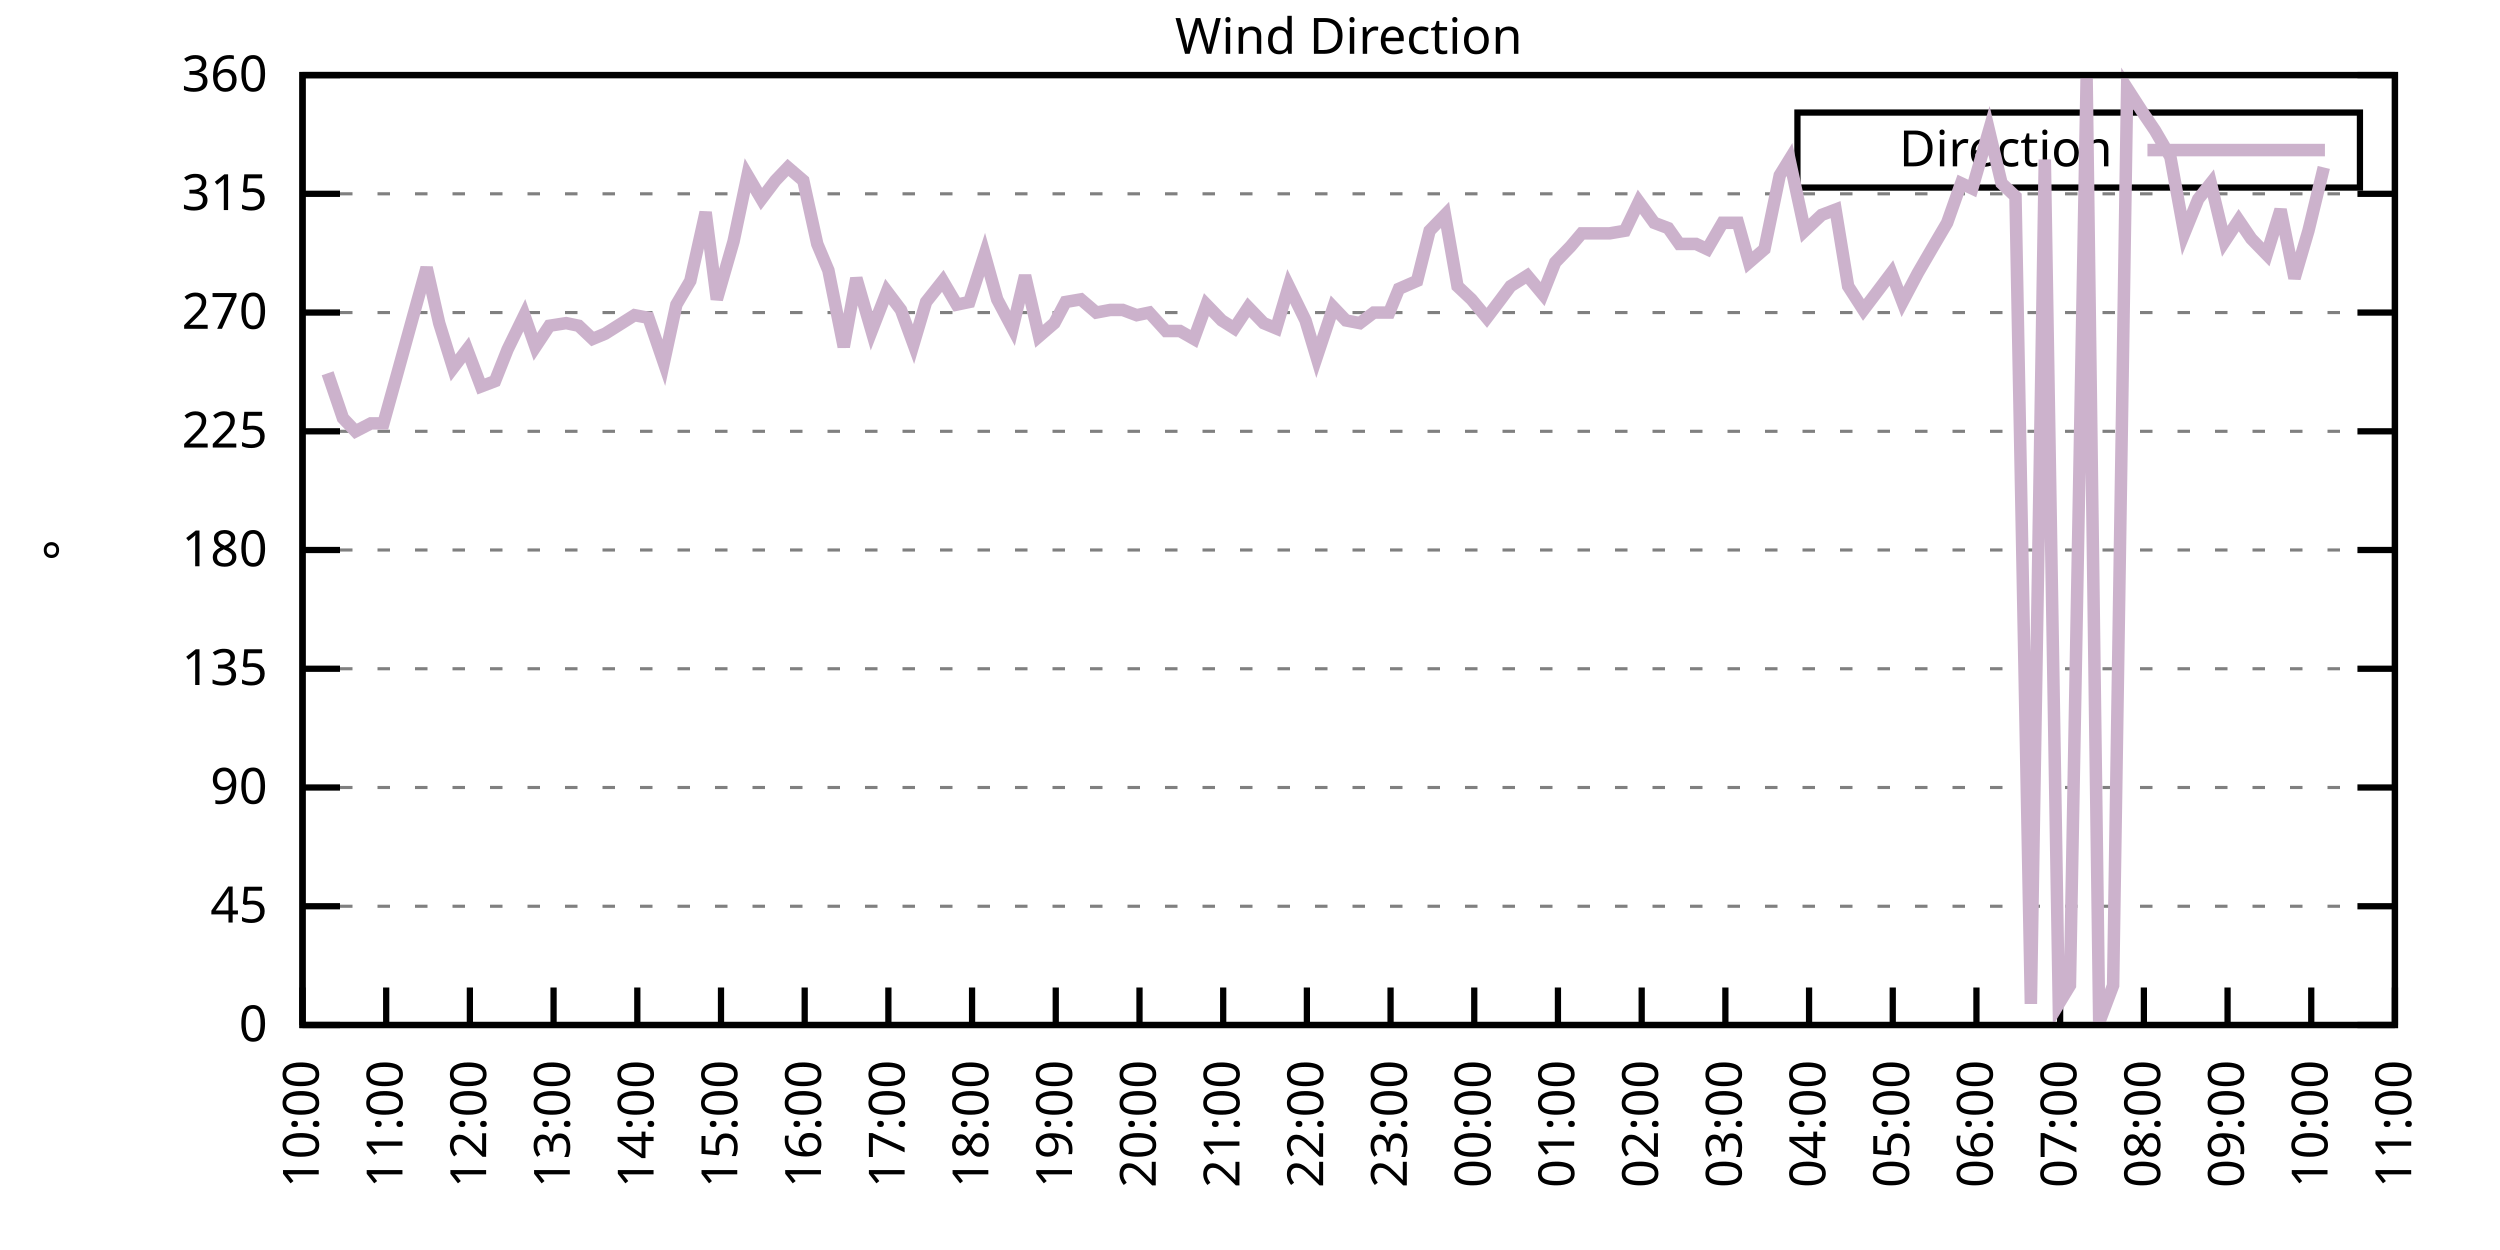
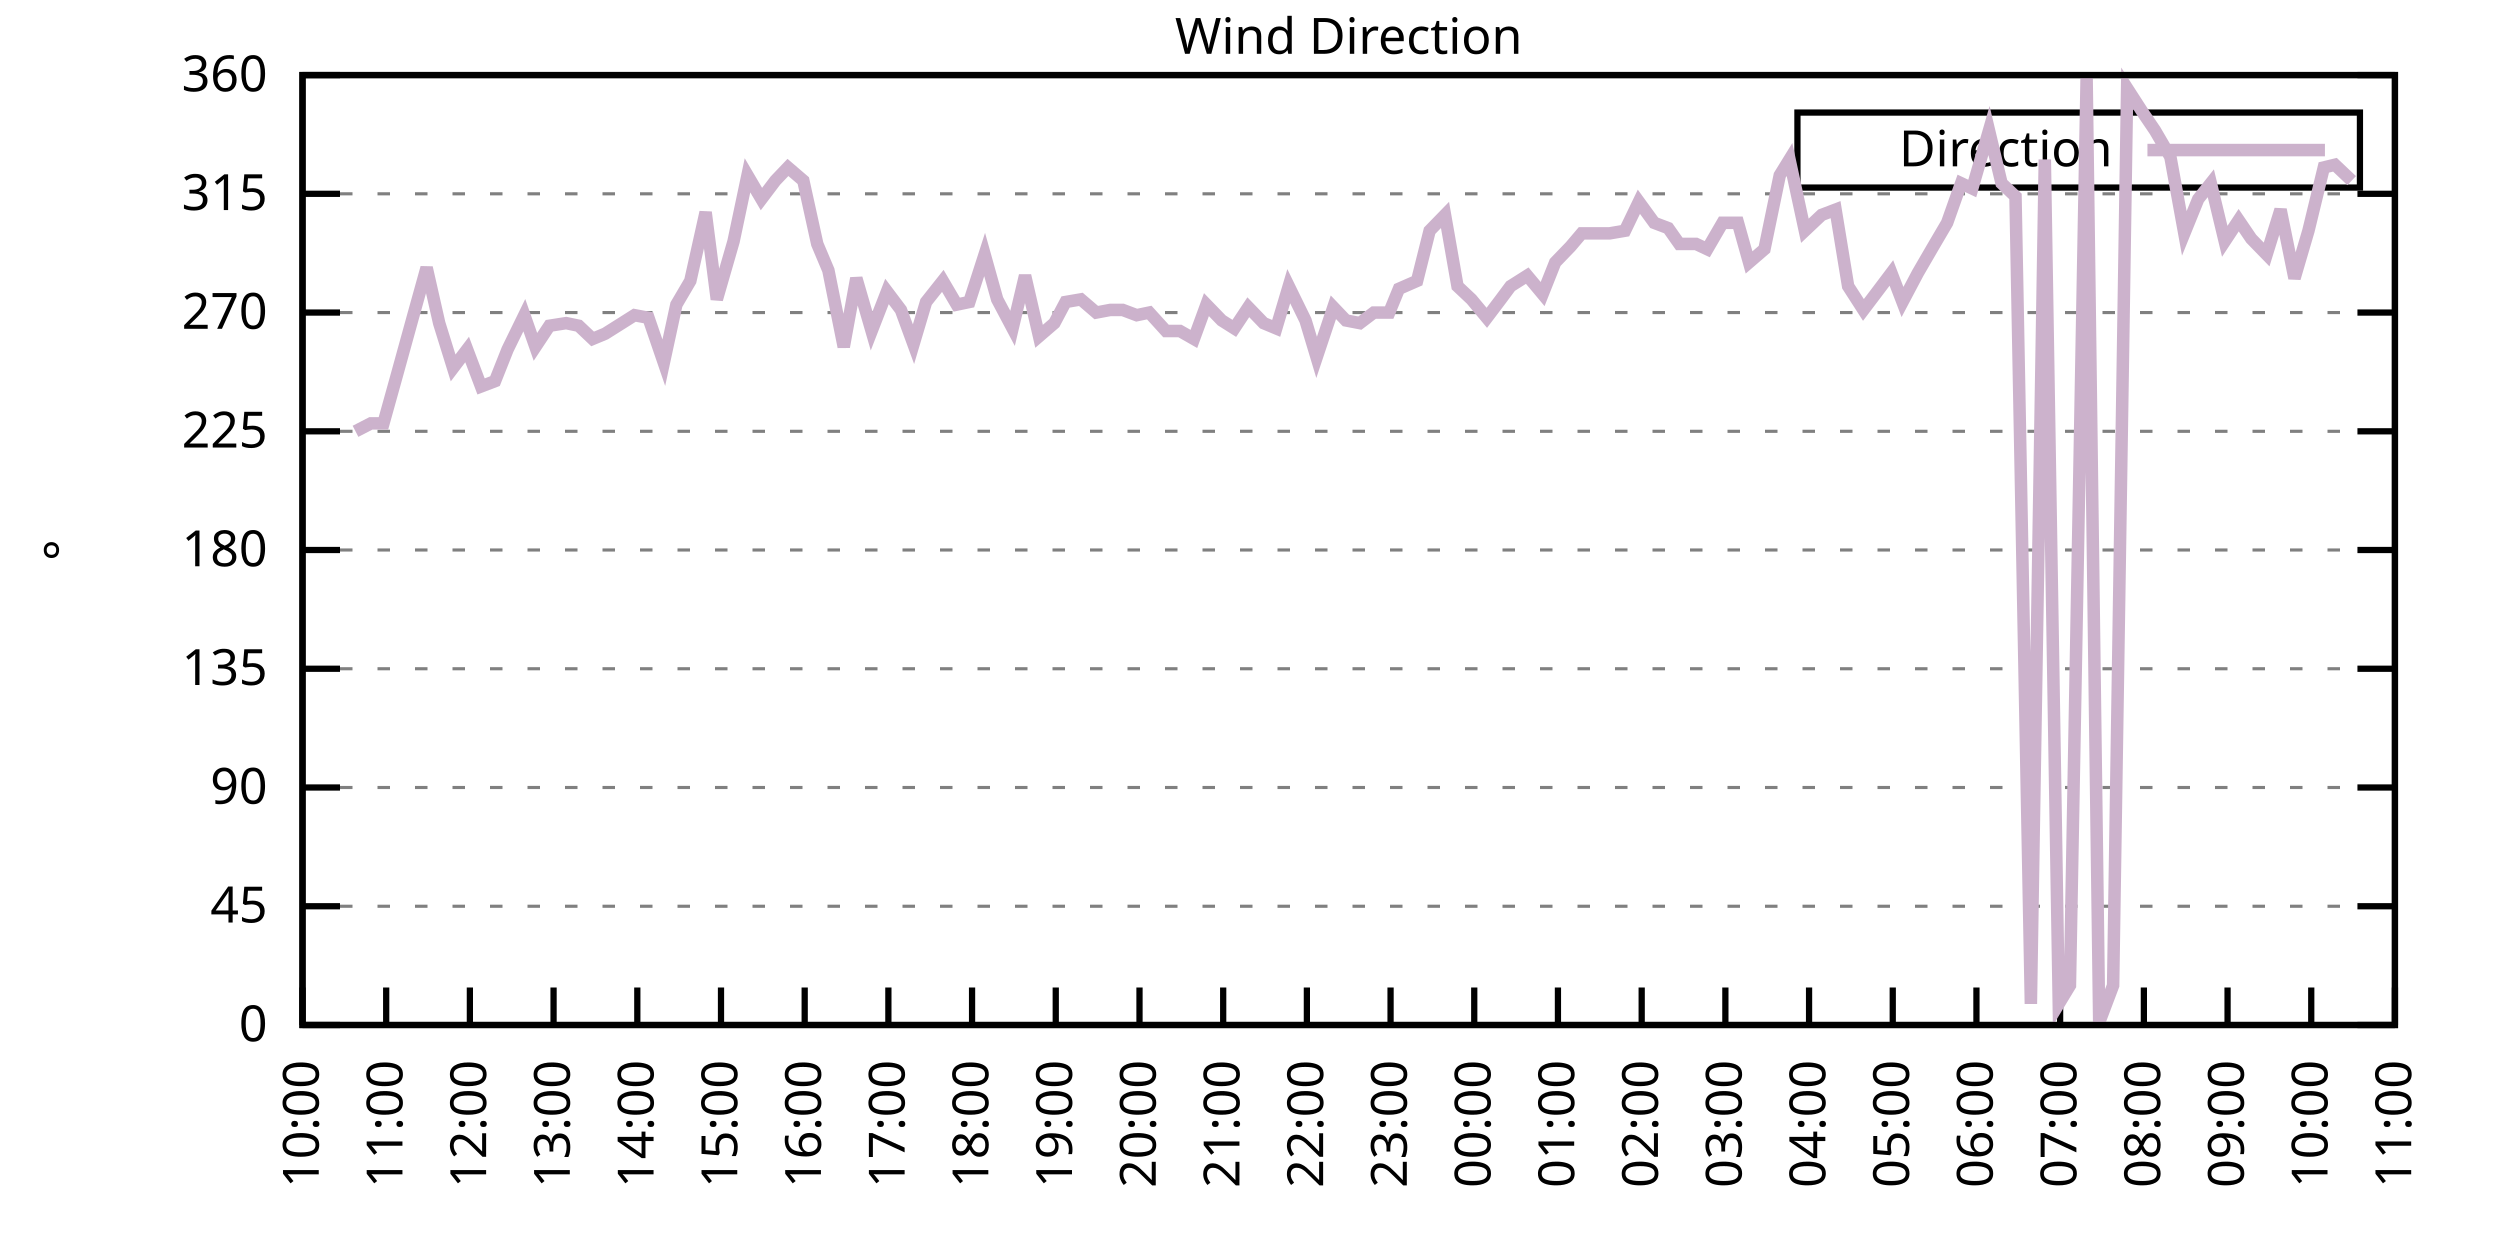
<svg xmlns="http://www.w3.org/2000/svg" xmlns:xlink="http://www.w3.org/1999/xlink" width="400" height="200" viewBox="0 0 400 200">
  <g id="gnuplot_canvas">
    <rect x="0" y="0" width="400" height="200" fill="none" />
    <defs>
      <circle id="gpDot" r="0.5" stroke-width="0.5" stroke="currentColor" />
      <path id="gpPt0" stroke-width="0.333" stroke="currentColor" d="M-1,0 h2 M0,-1 v2" />
      <path id="gpPt1" stroke-width="0.333" stroke="currentColor" d="M-1,-1 L1,1 M1,-1 L-1,1" />
      <path id="gpPt2" stroke-width="0.333" stroke="currentColor" d="M-1,0 L1,0 M0,-1 L0,1 M-1,-1 L1,1 M-1,1 L1,-1" />
      <rect id="gpPt3" stroke-width="0.333" stroke="currentColor" x="-1" y="-1" width="2" height="2" />
      <rect id="gpPt4" stroke-width="0.333" stroke="currentColor" fill="currentColor" x="-1" y="-1" width="2" height="2" />
      <circle id="gpPt5" stroke-width="0.333" stroke="currentColor" cx="0" cy="0" r="1" />
      <use xlink:href="#gpPt5" id="gpPt6" fill="currentColor" stroke="none" />
      <path id="gpPt7" stroke-width="0.333" stroke="currentColor" d="M0,-1.33 L-1.33,0.67 L1.33,0.67 z" />
      <use xlink:href="#gpPt7" id="gpPt8" fill="currentColor" stroke="none" />
      <use xlink:href="#gpPt7" id="gpPt9" stroke="currentColor" transform="rotate(180)" />
      <use xlink:href="#gpPt9" id="gpPt10" fill="currentColor" stroke="none" />
      <use xlink:href="#gpPt3" id="gpPt11" stroke="currentColor" transform="rotate(45)" />
      <use xlink:href="#gpPt11" id="gpPt12" fill="currentColor" stroke="none" />
      <path id="gpPt13" stroke-width="0.333" stroke="currentColor" d="M0,1.330 L1.265,0.411 L0.782,-1.067 L-0.782,-1.076 L-1.265,0.411 z" />
      <use xlink:href="#gpPt13" id="gpPt14" fill="currentColor" stroke="none" />
      <filter id="textbox" filterUnits="objectBoundingBox" x="0" y="0" height="1" width="1">
        <feFlood flood-color="white" flood-opacity="1" result="bgnd" />
        <feComposite in="SourceGraphic" in2="bgnd" operator="atop" />
      </filter>
      <filter id="greybox" filterUnits="objectBoundingBox" x="0" y="0" height="1" width="1">
        <feFlood flood-color="lightgrey" flood-opacity="1" result="grey" />
        <feComposite in="SourceGraphic" in2="grey" operator="atop" />
      </filter>
    </defs>
    <g fill="none" color="white" stroke="currentColor" stroke-width="1.00" stroke-linecap="butt" stroke-linejoin="miter">
</g>
    <g fill="none" color="black" stroke="currentColor" stroke-width="1.00" stroke-linecap="butt" stroke-linejoin="miter">
      <g stroke="none" shape-rendering="crispEdges">
        <polygon fill="rgb(255, 255, 255)" points="48.40,164.00 383.18,164.00 383.18,12.02 48.40,12.02 " />
      </g>
    </g>
    <g fill="none" color="black" stroke="currentColor" stroke-width="1.00" stroke-linecap="butt" stroke-linejoin="miter">
</g>
    <g fill="none" color="black" stroke="black" stroke-width="0.50" stroke-linecap="butt" stroke-linejoin="miter">
</g>
    <g fill="none" color="gray" stroke="currentColor" stroke-width="0.50" stroke-linecap="butt" stroke-linejoin="miter">
      <path stroke="gray" stroke-dasharray="2,4" class="gridline" d="M48.40,164.00 L383.19,164.00  " />
    </g>
    <g fill="none" color="gray" stroke="gray" stroke-width="1.00" stroke-linecap="butt" stroke-linejoin="miter">
</g>
    <g fill="none" color="black" stroke="currentColor" stroke-width="1.00" stroke-linecap="butt" stroke-linejoin="miter">
      <path stroke="black" d="M48.40,164.00 L54.40,164.00 M383.19,164.00 L377.19,164.00  " />
      <g transform="translate(42.80,166.60)" stroke="none" fill="black" font-family="Sans" font-size="8.00" text-anchor="end">
        <text>
          <tspan font-family="Sans"> 0</tspan>
        </text>
      </g>
    </g>
    <g fill="none" color="black" stroke="currentColor" stroke-width="1.00" stroke-linecap="butt" stroke-linejoin="miter">
</g>
    <g fill="none" color="black" stroke="black" stroke-width="0.50" stroke-linecap="butt" stroke-linejoin="miter">
</g>
    <g fill="none" color="gray" stroke="currentColor" stroke-width="0.50" stroke-linecap="butt" stroke-linejoin="miter">
      <path stroke="gray" stroke-dasharray="2,4" class="gridline" d="M48.40,145.00 L383.19,145.00  " />
    </g>
    <g fill="none" color="gray" stroke="gray" stroke-width="1.00" stroke-linecap="butt" stroke-linejoin="miter">
</g>
    <g fill="none" color="black" stroke="currentColor" stroke-width="1.00" stroke-linecap="butt" stroke-linejoin="miter">
      <path stroke="black" d="M48.40,145.00 L54.40,145.00 M383.19,145.00 L377.19,145.00  " />
      <g transform="translate(42.80,147.60)" stroke="none" fill="black" font-family="Sans" font-size="8.00" text-anchor="end">
        <text>
          <tspan font-family="Sans"> 45</tspan>
        </text>
      </g>
    </g>
    <g fill="none" color="black" stroke="currentColor" stroke-width="1.00" stroke-linecap="butt" stroke-linejoin="miter">
</g>
    <g fill="none" color="black" stroke="black" stroke-width="0.50" stroke-linecap="butt" stroke-linejoin="miter">
</g>
    <g fill="none" color="gray" stroke="currentColor" stroke-width="0.50" stroke-linecap="butt" stroke-linejoin="miter">
      <path stroke="gray" stroke-dasharray="2,4" class="gridline" d="M48.40,126.00 L383.19,126.00  " />
    </g>
    <g fill="none" color="gray" stroke="gray" stroke-width="1.00" stroke-linecap="butt" stroke-linejoin="miter">
</g>
    <g fill="none" color="black" stroke="currentColor" stroke-width="1.00" stroke-linecap="butt" stroke-linejoin="miter">
      <path stroke="black" d="M48.40,126.00 L54.40,126.00 M383.19,126.00 L377.19,126.00  " />
      <g transform="translate(42.80,128.60)" stroke="none" fill="black" font-family="Sans" font-size="8.00" text-anchor="end">
        <text>
          <tspan font-family="Sans"> 90</tspan>
        </text>
      </g>
    </g>
    <g fill="none" color="black" stroke="currentColor" stroke-width="1.00" stroke-linecap="butt" stroke-linejoin="miter">
</g>
    <g fill="none" color="black" stroke="black" stroke-width="0.50" stroke-linecap="butt" stroke-linejoin="miter">
</g>
    <g fill="none" color="gray" stroke="currentColor" stroke-width="0.50" stroke-linecap="butt" stroke-linejoin="miter">
      <path stroke="gray" stroke-dasharray="2,4" class="gridline" d="M48.40,107.00 L383.19,107.00  " />
    </g>
    <g fill="none" color="gray" stroke="gray" stroke-width="1.00" stroke-linecap="butt" stroke-linejoin="miter">
</g>
    <g fill="none" color="black" stroke="currentColor" stroke-width="1.00" stroke-linecap="butt" stroke-linejoin="miter">
      <path stroke="black" d="M48.40,107.00 L54.40,107.00 M383.19,107.00 L377.19,107.00  " />
      <g transform="translate(42.80,109.60)" stroke="none" fill="black" font-family="Sans" font-size="8.00" text-anchor="end">
        <text>
          <tspan font-family="Sans"> 135</tspan>
        </text>
      </g>
    </g>
    <g fill="none" color="black" stroke="currentColor" stroke-width="1.00" stroke-linecap="butt" stroke-linejoin="miter">
</g>
    <g fill="none" color="black" stroke="black" stroke-width="0.50" stroke-linecap="butt" stroke-linejoin="miter">
</g>
    <g fill="none" color="gray" stroke="currentColor" stroke-width="0.50" stroke-linecap="butt" stroke-linejoin="miter">
      <path stroke="gray" stroke-dasharray="2,4" class="gridline" d="M48.40,88.00 L383.19,88.00  " />
    </g>
    <g fill="none" color="gray" stroke="gray" stroke-width="1.00" stroke-linecap="butt" stroke-linejoin="miter">
</g>
    <g fill="none" color="black" stroke="currentColor" stroke-width="1.00" stroke-linecap="butt" stroke-linejoin="miter">
      <path stroke="black" d="M48.40,88.00 L54.40,88.00 M383.19,88.00 L377.19,88.00  " />
      <g transform="translate(42.80,90.60)" stroke="none" fill="black" font-family="Sans" font-size="8.00" text-anchor="end">
        <text>
          <tspan font-family="Sans"> 180</tspan>
        </text>
      </g>
    </g>
    <g fill="none" color="black" stroke="currentColor" stroke-width="1.00" stroke-linecap="butt" stroke-linejoin="miter">
</g>
    <g fill="none" color="black" stroke="black" stroke-width="0.50" stroke-linecap="butt" stroke-linejoin="miter">
</g>
    <g fill="none" color="gray" stroke="currentColor" stroke-width="0.50" stroke-linecap="butt" stroke-linejoin="miter">
      <path stroke="gray" stroke-dasharray="2,4" class="gridline" d="M48.40,69.01 L383.19,69.01  " />
    </g>
    <g fill="none" color="gray" stroke="gray" stroke-width="1.00" stroke-linecap="butt" stroke-linejoin="miter">
</g>
    <g fill="none" color="black" stroke="currentColor" stroke-width="1.00" stroke-linecap="butt" stroke-linejoin="miter">
      <path stroke="black" d="M48.40,69.01 L54.40,69.01 M383.19,69.01 L377.19,69.01  " />
      <g transform="translate(42.80,71.61)" stroke="none" fill="black" font-family="Sans" font-size="8.00" text-anchor="end">
        <text>
          <tspan font-family="Sans"> 225</tspan>
        </text>
      </g>
    </g>
    <g fill="none" color="black" stroke="currentColor" stroke-width="1.00" stroke-linecap="butt" stroke-linejoin="miter">
</g>
    <g fill="none" color="black" stroke="black" stroke-width="0.50" stroke-linecap="butt" stroke-linejoin="miter">
</g>
    <g fill="none" color="gray" stroke="currentColor" stroke-width="0.50" stroke-linecap="butt" stroke-linejoin="miter">
      <path stroke="gray" stroke-dasharray="2,4" class="gridline" d="M48.40,50.01 L383.19,50.01  " />
    </g>
    <g fill="none" color="gray" stroke="gray" stroke-width="1.00" stroke-linecap="butt" stroke-linejoin="miter">
</g>
    <g fill="none" color="black" stroke="currentColor" stroke-width="1.00" stroke-linecap="butt" stroke-linejoin="miter">
      <path stroke="black" d="M48.40,50.01 L54.40,50.01 M383.19,50.01 L377.19,50.01  " />
      <g transform="translate(42.80,52.61)" stroke="none" fill="black" font-family="Sans" font-size="8.00" text-anchor="end">
        <text>
          <tspan font-family="Sans"> 270</tspan>
        </text>
      </g>
    </g>
    <g fill="none" color="black" stroke="currentColor" stroke-width="1.00" stroke-linecap="butt" stroke-linejoin="miter">
</g>
    <g fill="none" color="black" stroke="black" stroke-width="0.50" stroke-linecap="butt" stroke-linejoin="miter">
</g>
    <g fill="none" color="gray" stroke="currentColor" stroke-width="0.50" stroke-linecap="butt" stroke-linejoin="miter">
      <path stroke="gray" stroke-dasharray="2,4" class="gridline" d="M48.40,31.01 L383.19,31.01  " />
    </g>
    <g fill="none" color="gray" stroke="gray" stroke-width="1.00" stroke-linecap="butt" stroke-linejoin="miter">
</g>
    <g fill="none" color="black" stroke="currentColor" stroke-width="1.00" stroke-linecap="butt" stroke-linejoin="miter">
      <path stroke="black" d="M48.40,31.01 L54.40,31.01 M383.19,31.01 L377.19,31.01  " />
      <g transform="translate(42.80,33.61)" stroke="none" fill="black" font-family="Sans" font-size="8.00" text-anchor="end">
        <text>
          <tspan font-family="Sans"> 315</tspan>
        </text>
      </g>
    </g>
    <g fill="none" color="black" stroke="currentColor" stroke-width="1.00" stroke-linecap="butt" stroke-linejoin="miter">
</g>
    <g fill="none" color="black" stroke="black" stroke-width="0.50" stroke-linecap="butt" stroke-linejoin="miter">
</g>
    <g fill="none" color="gray" stroke="currentColor" stroke-width="0.50" stroke-linecap="butt" stroke-linejoin="miter">
      <path stroke="gray" stroke-dasharray="2,4" class="gridline" d="M48.40,12.01 L383.19,12.01  " />
    </g>
    <g fill="none" color="gray" stroke="gray" stroke-width="1.00" stroke-linecap="butt" stroke-linejoin="miter">
</g>
    <g fill="none" color="black" stroke="currentColor" stroke-width="1.00" stroke-linecap="butt" stroke-linejoin="miter">
      <path stroke="black" d="M48.40,12.01 L54.40,12.01 M383.19,12.01 L377.19,12.01  " />
      <g transform="translate(42.80,14.61)" stroke="none" fill="black" font-family="Sans" font-size="8.00" text-anchor="end">
        <text>
          <tspan font-family="Sans"> 360</tspan>
        </text>
      </g>
    </g>
    <g fill="none" color="black" stroke="currentColor" stroke-width="1.00" stroke-linecap="butt" stroke-linejoin="miter">
      <path stroke="black" d="M48.40,164.00 L48.40,158.00  " />
      <g transform="translate(51.00,169.60) rotate(270.00)" stroke="none" fill="black" font-family="Sans" font-size="8.00" text-anchor="end">
        <text>
          <tspan font-family="Sans">10:00</tspan>
        </text>
      </g>
    </g>
    <g fill="none" color="black" stroke="currentColor" stroke-width="1.00" stroke-linecap="butt" stroke-linejoin="miter">
      <path stroke="black" d="M61.79,164.00 L61.79,158.00  " />
      <g transform="translate(64.39,169.60) rotate(270.00)" stroke="none" fill="black" font-family="Sans" font-size="8.00" text-anchor="end">
        <text>
          <tspan font-family="Sans">11:00</tspan>
        </text>
      </g>
    </g>
    <g fill="none" color="black" stroke="currentColor" stroke-width="1.00" stroke-linecap="butt" stroke-linejoin="miter">
      <path stroke="black" d="M75.18,164.00 L75.18,158.00  " />
      <g transform="translate(77.78,169.60) rotate(270.00)" stroke="none" fill="black" font-family="Sans" font-size="8.00" text-anchor="end">
        <text>
          <tspan font-family="Sans">12:00</tspan>
        </text>
      </g>
    </g>
    <g fill="none" color="black" stroke="currentColor" stroke-width="1.00" stroke-linecap="butt" stroke-linejoin="miter">
      <path stroke="black" d="M88.57,164.00 L88.57,158.00  " />
      <g transform="translate(91.17,169.60) rotate(270.00)" stroke="none" fill="black" font-family="Sans" font-size="8.00" text-anchor="end">
        <text>
          <tspan font-family="Sans">13:00</tspan>
        </text>
      </g>
    </g>
    <g fill="none" color="black" stroke="currentColor" stroke-width="1.00" stroke-linecap="butt" stroke-linejoin="miter">
      <path stroke="black" d="M101.97,164.00 L101.97,158.00  " />
      <g transform="translate(104.57,169.60) rotate(270.00)" stroke="none" fill="black" font-family="Sans" font-size="8.00" text-anchor="end">
        <text>
          <tspan font-family="Sans">14:00</tspan>
        </text>
      </g>
    </g>
    <g fill="none" color="black" stroke="currentColor" stroke-width="1.00" stroke-linecap="butt" stroke-linejoin="miter">
      <path stroke="black" d="M115.36,164.00 L115.36,158.00  " />
      <g transform="translate(117.96,169.60) rotate(270.00)" stroke="none" fill="black" font-family="Sans" font-size="8.00" text-anchor="end">
        <text>
          <tspan font-family="Sans">15:00</tspan>
        </text>
      </g>
    </g>
    <g fill="none" color="black" stroke="currentColor" stroke-width="1.00" stroke-linecap="butt" stroke-linejoin="miter">
      <path stroke="black" d="M128.75,164.00 L128.75,158.00  " />
      <g transform="translate(131.35,169.60) rotate(270.00)" stroke="none" fill="black" font-family="Sans" font-size="8.00" text-anchor="end">
        <text>
          <tspan font-family="Sans">16:00</tspan>
        </text>
      </g>
    </g>
    <g fill="none" color="black" stroke="currentColor" stroke-width="1.00" stroke-linecap="butt" stroke-linejoin="miter">
      <path stroke="black" d="M142.14,164.00 L142.14,158.00  " />
      <g transform="translate(144.74,169.60) rotate(270.00)" stroke="none" fill="black" font-family="Sans" font-size="8.00" text-anchor="end">
        <text>
          <tspan font-family="Sans">17:00</tspan>
        </text>
      </g>
    </g>
    <g fill="none" color="black" stroke="currentColor" stroke-width="1.00" stroke-linecap="butt" stroke-linejoin="miter">
      <path stroke="black" d="M155.53,164.00 L155.53,158.00  " />
      <g transform="translate(158.13,169.60) rotate(270.00)" stroke="none" fill="black" font-family="Sans" font-size="8.00" text-anchor="end">
        <text>
          <tspan font-family="Sans">18:00</tspan>
        </text>
      </g>
    </g>
    <g fill="none" color="black" stroke="currentColor" stroke-width="1.00" stroke-linecap="butt" stroke-linejoin="miter">
      <path stroke="black" d="M168.92,164.00 L168.92,158.00  " />
      <g transform="translate(171.52,169.60) rotate(270.00)" stroke="none" fill="black" font-family="Sans" font-size="8.00" text-anchor="end">
        <text>
          <tspan font-family="Sans">19:00</tspan>
        </text>
      </g>
    </g>
    <g fill="none" color="black" stroke="currentColor" stroke-width="1.00" stroke-linecap="butt" stroke-linejoin="miter">
      <path stroke="black" d="M182.32,164.00 L182.32,158.00  " />
      <g transform="translate(184.92,169.60) rotate(270.00)" stroke="none" fill="black" font-family="Sans" font-size="8.00" text-anchor="end">
        <text>
          <tspan font-family="Sans">20:00</tspan>
        </text>
      </g>
    </g>
    <g fill="none" color="black" stroke="currentColor" stroke-width="1.00" stroke-linecap="butt" stroke-linejoin="miter">
      <path stroke="black" d="M195.71,164.00 L195.71,158.00  " />
      <g transform="translate(198.31,169.60) rotate(270.00)" stroke="none" fill="black" font-family="Sans" font-size="8.00" text-anchor="end">
        <text>
          <tspan font-family="Sans">21:00</tspan>
        </text>
      </g>
    </g>
    <g fill="none" color="black" stroke="currentColor" stroke-width="1.00" stroke-linecap="butt" stroke-linejoin="miter">
      <path stroke="black" d="M209.10,164.00 L209.10,158.00  " />
      <g transform="translate(211.70,169.60) rotate(270.00)" stroke="none" fill="black" font-family="Sans" font-size="8.00" text-anchor="end">
        <text>
          <tspan font-family="Sans">22:00</tspan>
        </text>
      </g>
    </g>
    <g fill="none" color="black" stroke="currentColor" stroke-width="1.00" stroke-linecap="butt" stroke-linejoin="miter">
      <path stroke="black" d="M222.49,164.00 L222.49,158.00  " />
      <g transform="translate(225.09,169.60) rotate(270.00)" stroke="none" fill="black" font-family="Sans" font-size="8.00" text-anchor="end">
        <text>
          <tspan font-family="Sans">23:00</tspan>
        </text>
      </g>
    </g>
    <g fill="none" color="black" stroke="currentColor" stroke-width="1.00" stroke-linecap="butt" stroke-linejoin="miter">
      <path stroke="black" d="M235.88,164.00 L235.88,158.00  " />
      <g transform="translate(238.48,169.60) rotate(270.00)" stroke="none" fill="black" font-family="Sans" font-size="8.00" text-anchor="end">
        <text>
          <tspan font-family="Sans">00:00</tspan>
        </text>
      </g>
    </g>
    <g fill="none" color="black" stroke="currentColor" stroke-width="1.00" stroke-linecap="butt" stroke-linejoin="miter">
      <path stroke="black" d="M249.27,164.00 L249.27,158.00  " />
      <g transform="translate(251.87,169.60) rotate(270.00)" stroke="none" fill="black" font-family="Sans" font-size="8.00" text-anchor="end">
        <text>
          <tspan font-family="Sans">01:00</tspan>
        </text>
      </g>
    </g>
    <g fill="none" color="black" stroke="currentColor" stroke-width="1.00" stroke-linecap="butt" stroke-linejoin="miter">
      <path stroke="black" d="M262.67,164.00 L262.67,158.00  " />
      <g transform="translate(265.27,169.60) rotate(270.00)" stroke="none" fill="black" font-family="Sans" font-size="8.00" text-anchor="end">
        <text>
          <tspan font-family="Sans">02:00</tspan>
        </text>
      </g>
    </g>
    <g fill="none" color="black" stroke="currentColor" stroke-width="1.00" stroke-linecap="butt" stroke-linejoin="miter">
      <path stroke="black" d="M276.06,164.00 L276.06,158.00  " />
      <g transform="translate(278.66,169.60) rotate(270.00)" stroke="none" fill="black" font-family="Sans" font-size="8.00" text-anchor="end">
        <text>
          <tspan font-family="Sans">03:00</tspan>
        </text>
      </g>
    </g>
    <g fill="none" color="black" stroke="currentColor" stroke-width="1.00" stroke-linecap="butt" stroke-linejoin="miter">
      <path stroke="black" d="M289.45,164.00 L289.45,158.00  " />
      <g transform="translate(292.05,169.60) rotate(270.00)" stroke="none" fill="black" font-family="Sans" font-size="8.00" text-anchor="end">
        <text>
          <tspan font-family="Sans">04:00</tspan>
        </text>
      </g>
    </g>
    <g fill="none" color="black" stroke="currentColor" stroke-width="1.00" stroke-linecap="butt" stroke-linejoin="miter">
      <path stroke="black" d="M302.84,164.00 L302.84,158.00  " />
      <g transform="translate(305.44,169.60) rotate(270.00)" stroke="none" fill="black" font-family="Sans" font-size="8.00" text-anchor="end">
        <text>
          <tspan font-family="Sans">05:00</tspan>
        </text>
      </g>
    </g>
    <g fill="none" color="black" stroke="currentColor" stroke-width="1.00" stroke-linecap="butt" stroke-linejoin="miter">
      <path stroke="black" d="M316.23,164.00 L316.23,158.00  " />
      <g transform="translate(318.83,169.60) rotate(270.00)" stroke="none" fill="black" font-family="Sans" font-size="8.00" text-anchor="end">
        <text>
          <tspan font-family="Sans">06:00</tspan>
        </text>
      </g>
    </g>
    <g fill="none" color="black" stroke="currentColor" stroke-width="1.00" stroke-linecap="butt" stroke-linejoin="miter">
      <path stroke="black" d="M329.62,164.00 L329.62,158.00  " />
      <g transform="translate(332.22,169.60) rotate(270.00)" stroke="none" fill="black" font-family="Sans" font-size="8.00" text-anchor="end">
        <text>
          <tspan font-family="Sans">07:00</tspan>
        </text>
      </g>
    </g>
    <g fill="none" color="black" stroke="currentColor" stroke-width="1.00" stroke-linecap="butt" stroke-linejoin="miter">
      <path stroke="black" d="M343.02,164.00 L343.02,158.00  " />
      <g transform="translate(345.62,169.60) rotate(270.00)" stroke="none" fill="black" font-family="Sans" font-size="8.00" text-anchor="end">
        <text>
          <tspan font-family="Sans">08:00</tspan>
        </text>
      </g>
    </g>
    <g fill="none" color="black" stroke="currentColor" stroke-width="1.00" stroke-linecap="butt" stroke-linejoin="miter">
      <path stroke="black" d="M356.41,164.00 L356.41,158.00  " />
      <g transform="translate(359.01,169.60) rotate(270.00)" stroke="none" fill="black" font-family="Sans" font-size="8.00" text-anchor="end">
        <text>
          <tspan font-family="Sans">09:00</tspan>
        </text>
      </g>
    </g>
    <g fill="none" color="black" stroke="currentColor" stroke-width="1.00" stroke-linecap="butt" stroke-linejoin="miter">
      <path stroke="black" d="M369.80,164.00 L369.80,158.00  " />
      <g transform="translate(372.40,169.60) rotate(270.00)" stroke="none" fill="black" font-family="Sans" font-size="8.00" text-anchor="end">
        <text>
          <tspan font-family="Sans">10:00</tspan>
        </text>
      </g>
    </g>
    <g fill="none" color="black" stroke="currentColor" stroke-width="1.00" stroke-linecap="butt" stroke-linejoin="miter">
      <path stroke="black" d="M383.19,164.00 L383.19,158.00  " />
      <g transform="translate(385.79,169.60) rotate(270.00)" stroke="none" fill="black" font-family="Sans" font-size="8.00" text-anchor="end">
        <text>
          <tspan font-family="Sans">11:00</tspan>
        </text>
      </g>
    </g>
    <g fill="none" color="black" stroke="currentColor" stroke-width="1.00" stroke-linecap="butt" stroke-linejoin="miter">
</g>
    <g fill="none" color="black" stroke="currentColor" stroke-width="1.00" stroke-linecap="butt" stroke-linejoin="miter">
      <path stroke="black" d="M48.40,12.01 L48.40,164.00 L383.19,164.00 L383.19,12.01 L48.40,12.01 Z  " />
    </g>
    <g fill="none" color="black" stroke="currentColor" stroke-width="1.00" stroke-linecap="butt" stroke-linejoin="miter">
</g>
    <g fill="none" color="black" stroke="currentColor" stroke-width="1.00" stroke-linecap="butt" stroke-linejoin="miter">
      <path stroke="black" d="M287.59,30.01 L287.59,18.01 L377.59,18.01 L377.59,30.01 L287.59,30.01 Z  " />
    </g>
    <g id="Wind_direction_plot_1">
      <g fill="none" color="white" stroke="black" stroke-width="2.00" stroke-linecap="butt" stroke-linejoin="miter">
</g>
      <g fill="none" color="black" stroke="currentColor" stroke-width="2.00" stroke-linecap="butt" stroke-linejoin="miter">
        <g transform="translate(337.99,26.61)" stroke="none" fill="black" font-family="Sans" font-size="8.00" text-anchor="end">
          <text>
            <tspan font-family="Sans">Direction</tspan>
          </text>
        </g>
      </g>
      <g fill="none" color="black" stroke="currentColor" stroke-width="2.00" stroke-linecap="butt" stroke-linejoin="miter">
-         <path stroke="rgb(204, 178, 204)" d="M343.59,24.01 L371.99,24.01 M52.42,59.72 L54.87,66.90 L56.88,69.01 L59.34,67.74 L61.35,67.74 L63.35,60.56   L66.03,50.85 L68.26,42.83 L70.27,51.70 L72.50,58.87 L74.74,55.92 L76.97,61.83 L79.20,60.98 L81.21,55.92   L83.89,50.43 L85.67,55.50 L87.91,52.12 L90.58,51.70 L92.59,52.12 L94.82,54.23 L96.83,53.39 L99.51,51.70   L101.52,50.43 L103.75,50.85 L106.21,58.03 L108.22,48.74 L110.45,44.94 L112.90,33.96 L114.69,47.90 L117.37,38.61   L119.60,28.05 L121.83,31.85 L124.06,28.90 L126.07,26.79 L128.53,28.90 L130.76,39.03 L132.54,43.25 L135.00,55.50   L137.01,44.52 L139.46,52.96 L141.92,46.63 L144.15,49.59 L146.16,55.07 L148.17,48.32 L150.85,44.94 L153.08,48.74   L155.09,48.32 L157.54,40.72 L159.55,47.90 L162.01,52.54 L164.01,44.10 L166.25,53.81 L168.70,51.70 L170.49,48.32   L172.94,47.90 L175.40,50.01 L177.63,49.59 L179.64,49.59 L181.87,50.43 L183.88,50.01 L186.56,52.96 L188.79,52.96   L191.02,54.23 L193.03,48.74 L195.48,51.27 L197.49,52.54 L199.73,49.16 L202.18,51.70 L204.19,52.54 L206.20,45.79   L208.88,51.27 L210.66,57.18 L213.34,49.16 L215.35,51.27 L217.58,51.70 L219.81,50.01 L222.27,50.01 L223.83,46.21   L226.73,44.94 L228.74,36.92 L231.20,34.39 L233.20,45.79 L235.44,47.90 L237.89,50.85 L240.12,47.90 L241.69,45.79   L244.36,44.10 L246.82,47.05 L248.83,41.99 L251.28,39.45 L253.07,37.34 L255.75,37.34 L257.53,37.34 L259.99,36.92   L262.22,32.28 L264.67,35.65 L266.91,36.50 L268.69,39.03 L271.37,39.03 L273.16,39.87 L275.61,35.65 L278.07,35.65   L279.85,41.99 L282.31,39.87 L284.76,28.05 L286.32,25.52 L288.78,36.92 L291.46,34.39 L293.69,33.54 L295.70,45.79   L298.15,49.59 L300.39,46.63 L302.62,43.67 L304.40,48.32 L306.86,43.67 L309.31,39.45 L311.54,35.65 L313.78,29.32   L315.56,30.16 L318.24,20.88 L320.25,29.32 L322.48,31.43 L324.94,160.62 L327.17,25.52 L329.40,160.62 L331.19,157.67   L333.86,12.43 L335.87,163.58 L338.10,157.67 L340.34,14.12 L342.79,17.92 L344.80,20.88 L347.26,25.10 L349.49,37.34   L351.72,31.85 L353.73,29.32 L355.96,38.61 L358.19,35.23 L360.20,38.19 L362.66,40.72 L364.89,33.54 L367.12,44.52   L369.35,36.92 L371.81,26.79  " />
+         <path stroke="rgb(204, 178, 204)" d="M343.59,24.01 L371.99,24.01 M56.88,69.01 L59.34,67.74 L61.35,67.74 L63.35,60.56 L66.03,50.85 L68.26,42.83   L70.27,51.70 L72.50,58.87 L74.74,55.92 L76.97,61.83 L79.20,60.98 L81.21,55.92 L83.89,50.43 L85.67,55.50   L87.91,52.12 L90.58,51.70 L92.59,52.12 L94.82,54.23 L96.83,53.39 L99.51,51.70 L101.52,50.43 L103.75,50.85   L106.21,58.03 L108.22,48.74 L110.45,44.94 L112.90,33.96 L114.69,47.90 L117.37,38.61 L119.60,28.05 L121.83,31.85   L124.06,28.90 L126.07,26.79 L128.53,28.90 L130.76,39.03 L132.54,43.25 L135.00,55.50 L137.01,44.52 L139.46,52.96   L141.92,46.63 L144.15,49.59 L146.16,55.07 L148.17,48.32 L150.85,44.94 L153.08,48.74 L155.09,48.32 L157.54,40.72   L159.55,47.90 L162.01,52.54 L164.01,44.10 L166.25,53.81 L168.70,51.70 L170.49,48.32 L172.94,47.90 L175.40,50.01   L177.63,49.59 L179.64,49.59 L181.87,50.43 L183.88,50.01 L186.56,52.96 L188.79,52.96 L191.02,54.23 L193.03,48.74   L195.48,51.27 L197.49,52.54 L199.73,49.16 L202.18,51.70 L204.19,52.54 L206.20,45.79 L208.88,51.27 L210.66,57.18   L213.34,49.16 L215.35,51.27 L217.58,51.70 L219.81,50.01 L222.27,50.01 L223.83,46.21 L226.73,44.94 L228.74,36.92   L231.20,34.39 L233.20,45.79 L235.44,47.90 L237.89,50.85 L240.12,47.90 L241.69,45.79 L244.36,44.10 L246.82,47.05   L248.83,41.99 L251.28,39.45 L253.07,37.34 L255.75,37.34 L257.53,37.34 L259.99,36.92 L262.22,32.28 L264.67,35.65   L266.91,36.50 L268.69,39.03 L271.37,39.03 L273.16,39.87 L275.61,35.65 L278.07,35.65 L279.85,41.99 L282.31,39.87   L284.76,28.05 L286.32,25.52 L288.78,36.92 L291.46,34.39 L293.69,33.54 L295.70,45.79 L298.15,49.59 L300.39,46.63   L302.62,43.67 L304.40,48.32 L306.86,43.67 L309.31,39.45 L311.54,35.65 L313.78,29.32 L315.56,30.16 L318.24,20.88   L320.25,29.32 L322.48,31.43 L324.94,160.62 L327.17,25.52 L329.40,160.62 L331.19,157.67 L333.86,12.43 L335.87,163.58   L338.10,157.67 L340.34,14.12 L342.79,17.92 L344.80,20.88 L347.26,25.10 L349.49,37.34 L351.72,31.85 L353.73,29.32   L355.96,38.61 L358.19,35.23 L360.20,38.19 L362.66,40.72 L364.89,33.54 L367.12,44.52 L369.35,36.92 L371.81,26.79   L373.59,26.36 L376.27,28.90  " />
      </g>
    </g>
    <g fill="none" color="black" stroke="currentColor" stroke-width="2.00" stroke-linecap="butt" stroke-linejoin="miter">
</g>
    <g fill="none" color="black" stroke="black" stroke-width="1.00" stroke-linecap="butt" stroke-linejoin="miter">
</g>
    <g fill="none" color="black" stroke="currentColor" stroke-width="1.00" stroke-linecap="butt" stroke-linejoin="miter">
      <path stroke="black" d="M48.40,12.01 L48.40,164.00 L383.19,164.00 L383.19,12.01 L48.40,12.01 Z  " />
      <g transform="translate(12.80,88.01) rotate(270.00)" stroke="none" fill="black" font-family="Sans" font-size="8.00" text-anchor="middle">
        <text>
          <tspan font-family="Sans">°</tspan>
        </text>
      </g>
    </g>
    <g fill="none" color="black" stroke="currentColor" stroke-width="1.00" stroke-linecap="butt" stroke-linejoin="miter">
</g>
    <g fill="none" color="black" stroke="currentColor" stroke-width="1.00" stroke-linecap="butt" stroke-linejoin="miter">
      <g transform="translate(215.79,8.61)" stroke="none" fill="black" font-family="Sans" font-size="8.00" text-anchor="middle">
        <text>
          <tspan font-family="Sans">Wind Direction</tspan>
        </text>
      </g>
    </g>
    <g fill="none" color="black" stroke="currentColor" stroke-width="1.00" stroke-linecap="butt" stroke-linejoin="miter">
</g>
  </g>
</svg>
